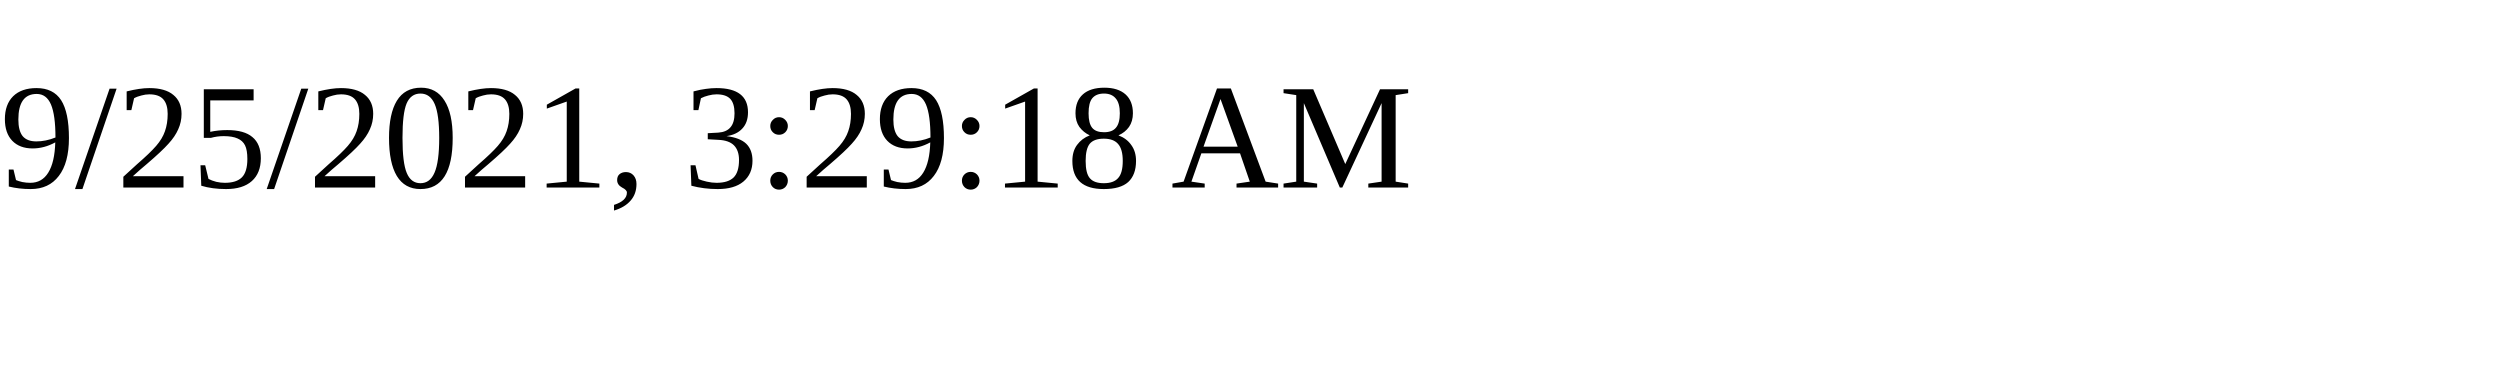
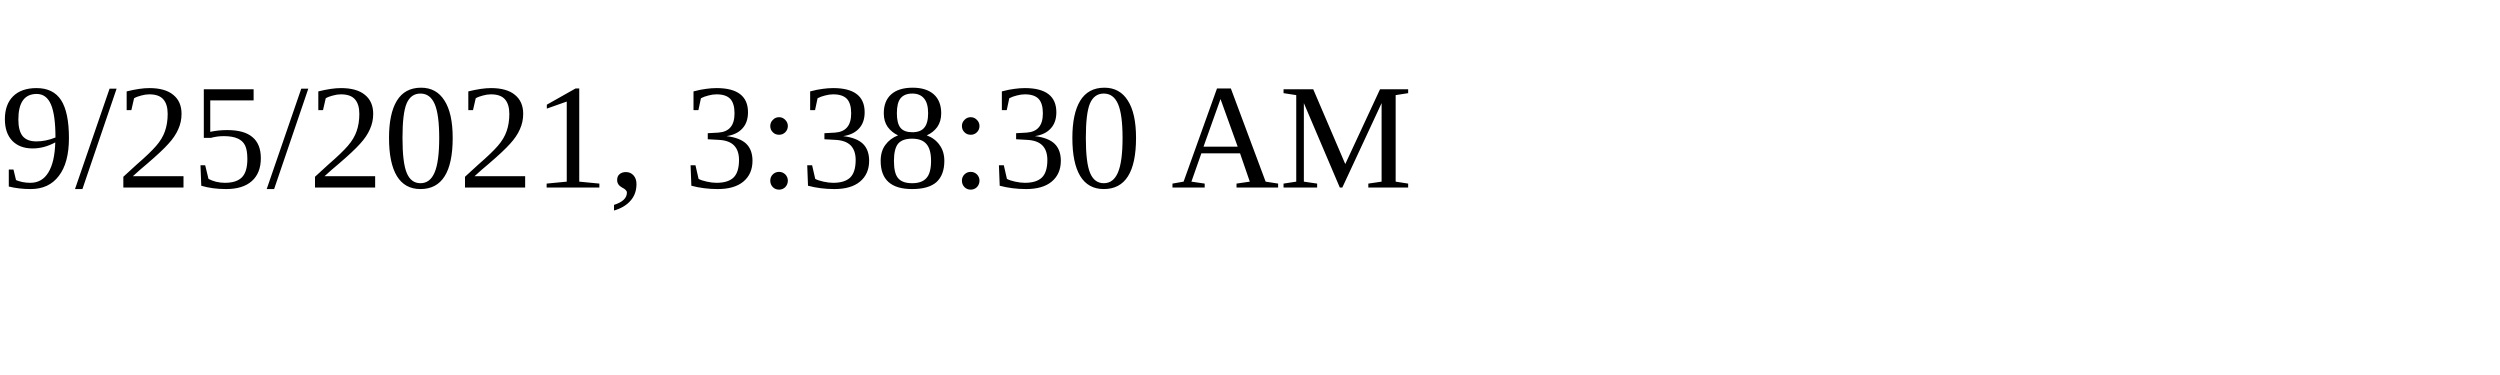
<svg xmlns="http://www.w3.org/2000/svg" height="30" width="200">
-   <text x="0" y="15">9/25/2021, 3:29:18 AM</text>
+   <text x="0" y="15">9/25/2021, 3:38:30 AM</text>
</svg>
